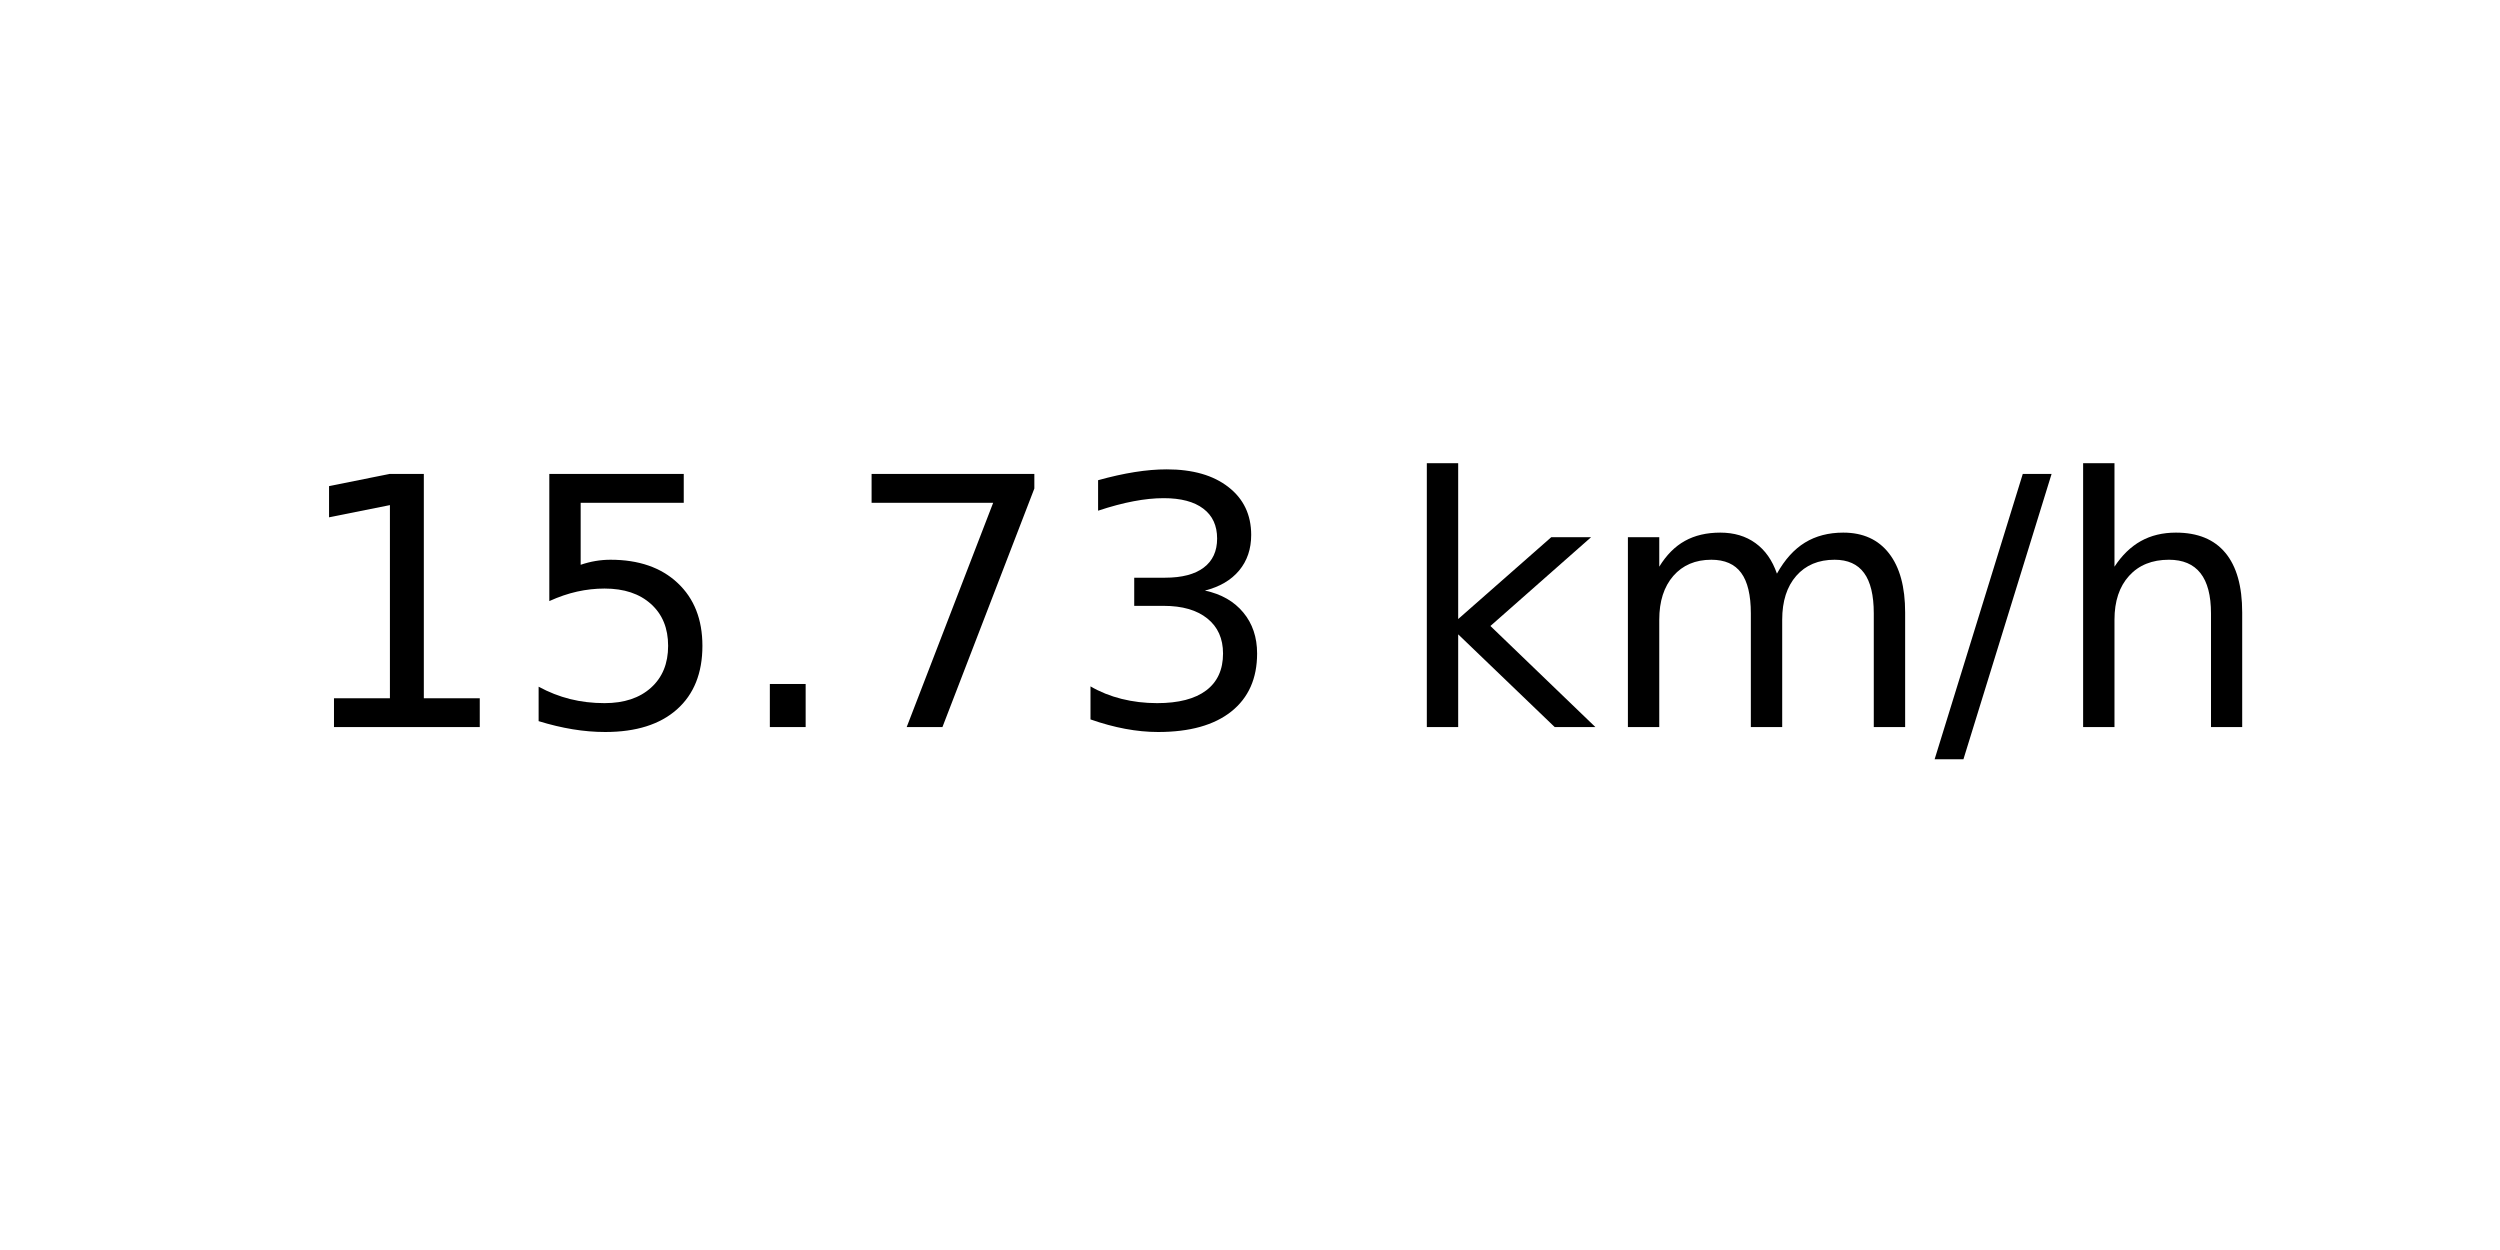
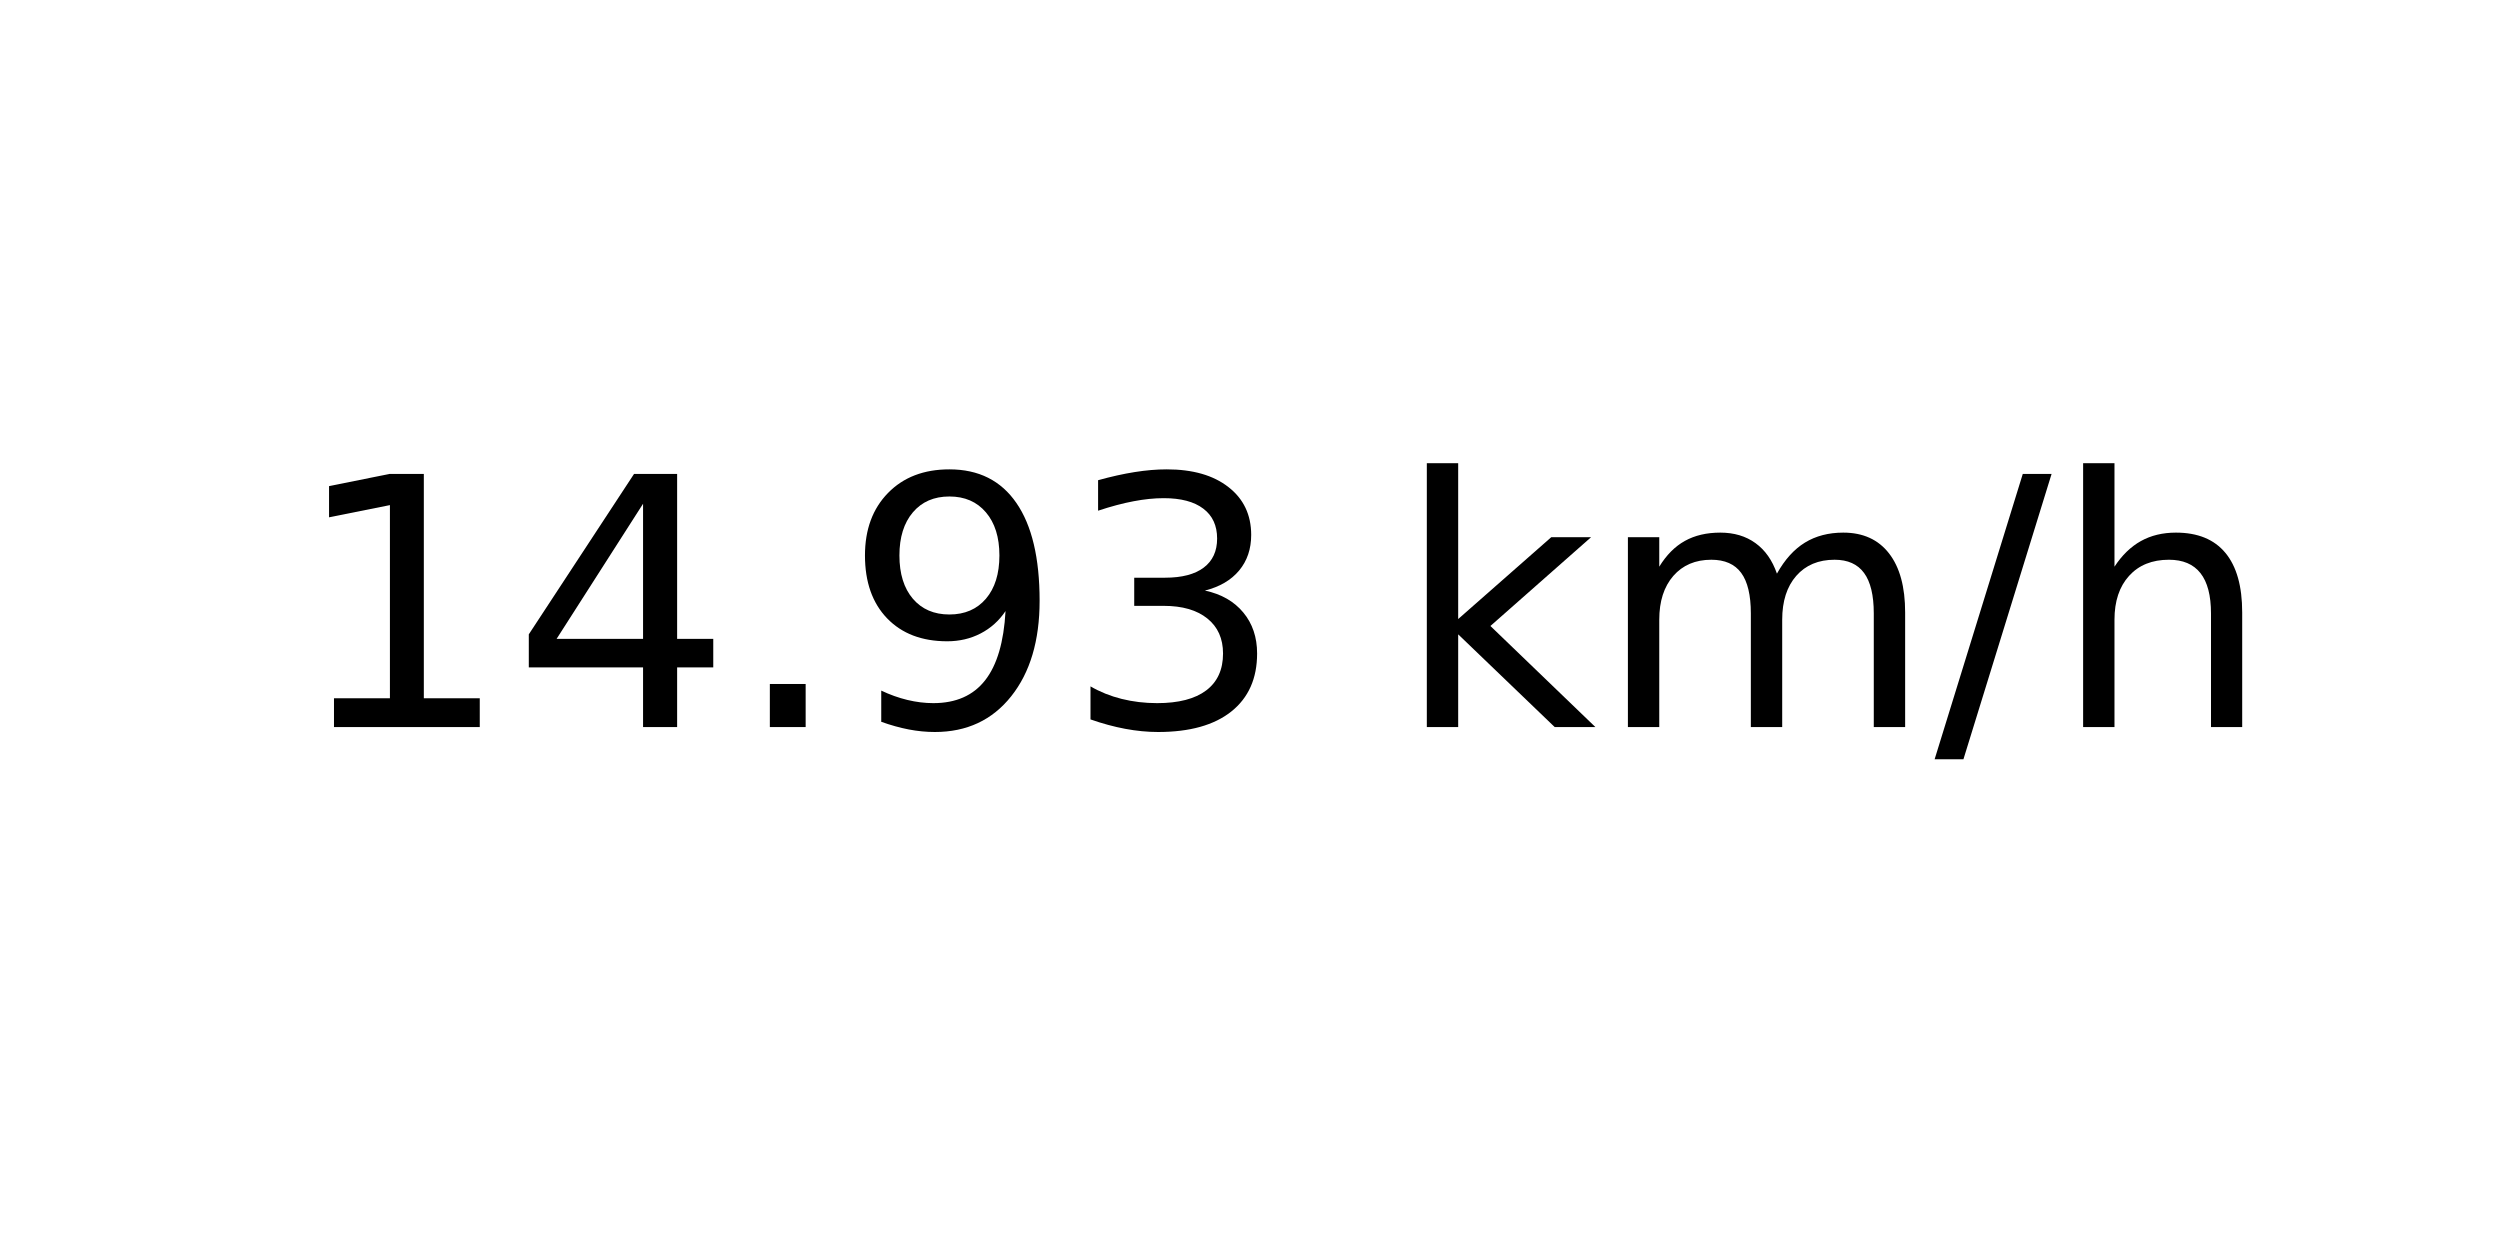
<svg xmlns="http://www.w3.org/2000/svg" xmlns:xlink="http://www.w3.org/1999/xlink" width="72pt" height="36pt" viewBox="0 0 72 36" version="1.1">
  <defs>
    <style type="text/css">*{stroke-linejoin: round; stroke-linecap: butt}</style>
  </defs>
  <g id="figure_1">
    <g id="axes_1">
      <g id="text_1">
        <g transform="translate(8.378125 20.93937) scale(0.1 -0.1)">
          <defs>
            <path id="DejaVuSans-31" d="M 794 531  L 1825 531  L 1825 4091  L 703 3866  L 703 4441  L 1819 4666  L 2450 4666  L 2450 531  L 3481 531  L 3481 0  L 794 0  L 794 531  z " transform="scale(0.015625)" />
-             <path id="DejaVuSans-35" d="M 691 4666  L 3169 4666  L 3169 4134  L 1269 4134  L 1269 2991  Q 1406 3038 1543 3061  Q 1681 3084 1819 3084  Q 2600 3084 3056 2656  Q 3513 2228 3513 1497  Q 3513 744 3044 326  Q 2575 -91 1722 -91  Q 1428 -91 1123 -41  Q 819 9 494 109  L 494 744  Q 775 591 1075 516  Q 1375 441 1709 441  Q 2250 441 2565 725  Q 2881 1009 2881 1497  Q 2881 1984 2565 2268  Q 2250 2553 1709 2553  Q 1456 2553 1204 2497  Q 953 2441 691 2322  L 691 4666  z " transform="scale(0.015625)" />
+             <path id="DejaVuSans-34" d="M 2419 4116  L 825 1625  L 2419 1625  L 2419 4116  z M 2253 4666  L 3047 4666  L 3047 1625  L 3713 1625  L 3713 1100  L 3047 1100  L 3047 0  L 2419 0  L 2419 1100  L 313 1100  L 313 1709  L 2253 4666  z " transform="scale(0.015625)" />
            <path id="DejaVuSans-2e" d="M 684 794  L 1344 794  L 1344 0  L 684 0  L 684 794  z " transform="scale(0.015625)" />
-             <path id="DejaVuSans-37" d="M 525 4666  L 3525 4666  L 3525 4397  L 1831 0  L 1172 0  L 2766 4134  L 525 4134  L 525 4666  z " transform="scale(0.015625)" />
+             <path id="DejaVuSans-39" d="M 703 97  L 703 672  Q 941 559 1184 500  Q 1428 441 1663 441  Q 2288 441 2617 861  Q 2947 1281 2994 2138  Q 2813 1869 2534 1725  Q 2256 1581 1919 1581  Q 1219 1581 811 2004  Q 403 2428 403 3163  Q 403 3881 828 4315  Q 1253 4750 1959 4750  Q 2769 4750 3195 4129  Q 3622 3509 3622 2328  Q 3622 1225 3098 567  Q 2575 -91 1691 -91  Q 1453 -91 1209 -44  Q 966 3 703 97  z M 1959 2075  Q 2384 2075 2632 2365  Q 2881 2656 2881 3163  Q 2881 3666 2632 3958  Q 2384 4250 1959 4250  Q 1534 4250 1286 3958  Q 1038 3666 1038 3163  Q 1038 2656 1286 2365  Q 1534 2075 1959 2075  z " transform="scale(0.015625)" />
            <path id="DejaVuSans-33" d="M 2597 2516  Q 3050 2419 3304 2112  Q 3559 1806 3559 1356  Q 3559 666 3084 287  Q 2609 -91 1734 -91  Q 1441 -91 1130 -33  Q 819 25 488 141  L 488 750  Q 750 597 1062 519  Q 1375 441 1716 441  Q 2309 441 2620 675  Q 2931 909 2931 1356  Q 2931 1769 2642 2001  Q 2353 2234 1838 2234  L 1294 2234  L 1294 2753  L 1863 2753  Q 2328 2753 2575 2939  Q 2822 3125 2822 3475  Q 2822 3834 2567 4026  Q 2313 4219 1838 4219  Q 1578 4219 1281 4162  Q 984 4106 628 3988  L 628 4550  Q 988 4650 1302 4700  Q 1616 4750 1894 4750  Q 2613 4750 3031 4423  Q 3450 4097 3450 3541  Q 3450 3153 3228 2886  Q 3006 2619 2597 2516  z " transform="scale(0.015625)" />
            <path id="DejaVuSans-20" transform="scale(0.015625)" />
            <path id="DejaVuSans-6b" d="M 581 4863  L 1159 4863  L 1159 1991  L 2875 3500  L 3609 3500  L 1753 1863  L 3688 0  L 2938 0  L 1159 1709  L 1159 0  L 581 0  L 581 4863  z " transform="scale(0.015625)" />
            <path id="DejaVuSans-6d" d="M 3328 2828  Q 3544 3216 3844 3400  Q 4144 3584 4550 3584  Q 5097 3584 5394 3201  Q 5691 2819 5691 2113  L 5691 0  L 5113 0  L 5113 2094  Q 5113 2597 4934 2840  Q 4756 3084 4391 3084  Q 3944 3084 3684 2787  Q 3425 2491 3425 1978  L 3425 0  L 2847 0  L 2847 2094  Q 2847 2600 2669 2842  Q 2491 3084 2119 3084  Q 1678 3084 1418 2786  Q 1159 2488 1159 1978  L 1159 0  L 581 0  L 581 3500  L 1159 3500  L 1159 2956  Q 1356 3278 1631 3431  Q 1906 3584 2284 3584  Q 2666 3584 2933 3390  Q 3200 3197 3328 2828  z " transform="scale(0.015625)" />
            <path id="DejaVuSans-2f" d="M 1625 4666  L 2156 4666  L 531 -594  L 0 -594  L 1625 4666  z " transform="scale(0.015625)" />
            <path id="DejaVuSans-68" d="M 3513 2113  L 3513 0  L 2938 0  L 2938 2094  Q 2938 2591 2744 2837  Q 2550 3084 2163 3084  Q 1697 3084 1428 2787  Q 1159 2491 1159 1978  L 1159 0  L 581 0  L 581 4863  L 1159 4863  L 1159 2956  Q 1366 3272 1645 3428  Q 1925 3584 2291 3584  Q 2894 3584 3203 3211  Q 3513 2838 3513 2113  z " transform="scale(0.015625)" />
          </defs>
          <use xlink:href="#DejaVuSans-31" />
-           <use xlink:href="#DejaVuSans-35" x="63.623" />
+           <use xlink:href="#DejaVuSans-34" x="63.623" />
          <use xlink:href="#DejaVuSans-2e" x="127.246" />
-           <use xlink:href="#DejaVuSans-37" x="159.033" />
+           <use xlink:href="#DejaVuSans-39" x="159.033" />
          <use xlink:href="#DejaVuSans-33" x="222.656" />
          <use xlink:href="#DejaVuSans-20" x="286.279" />
          <use xlink:href="#DejaVuSans-6b" x="318.066" />
          <use xlink:href="#DejaVuSans-6d" x="375.977" />
          <use xlink:href="#DejaVuSans-2f" x="473.389" />
          <use xlink:href="#DejaVuSans-68" x="507.08" />
        </g>
      </g>
    </g>
  </g>
</svg>
